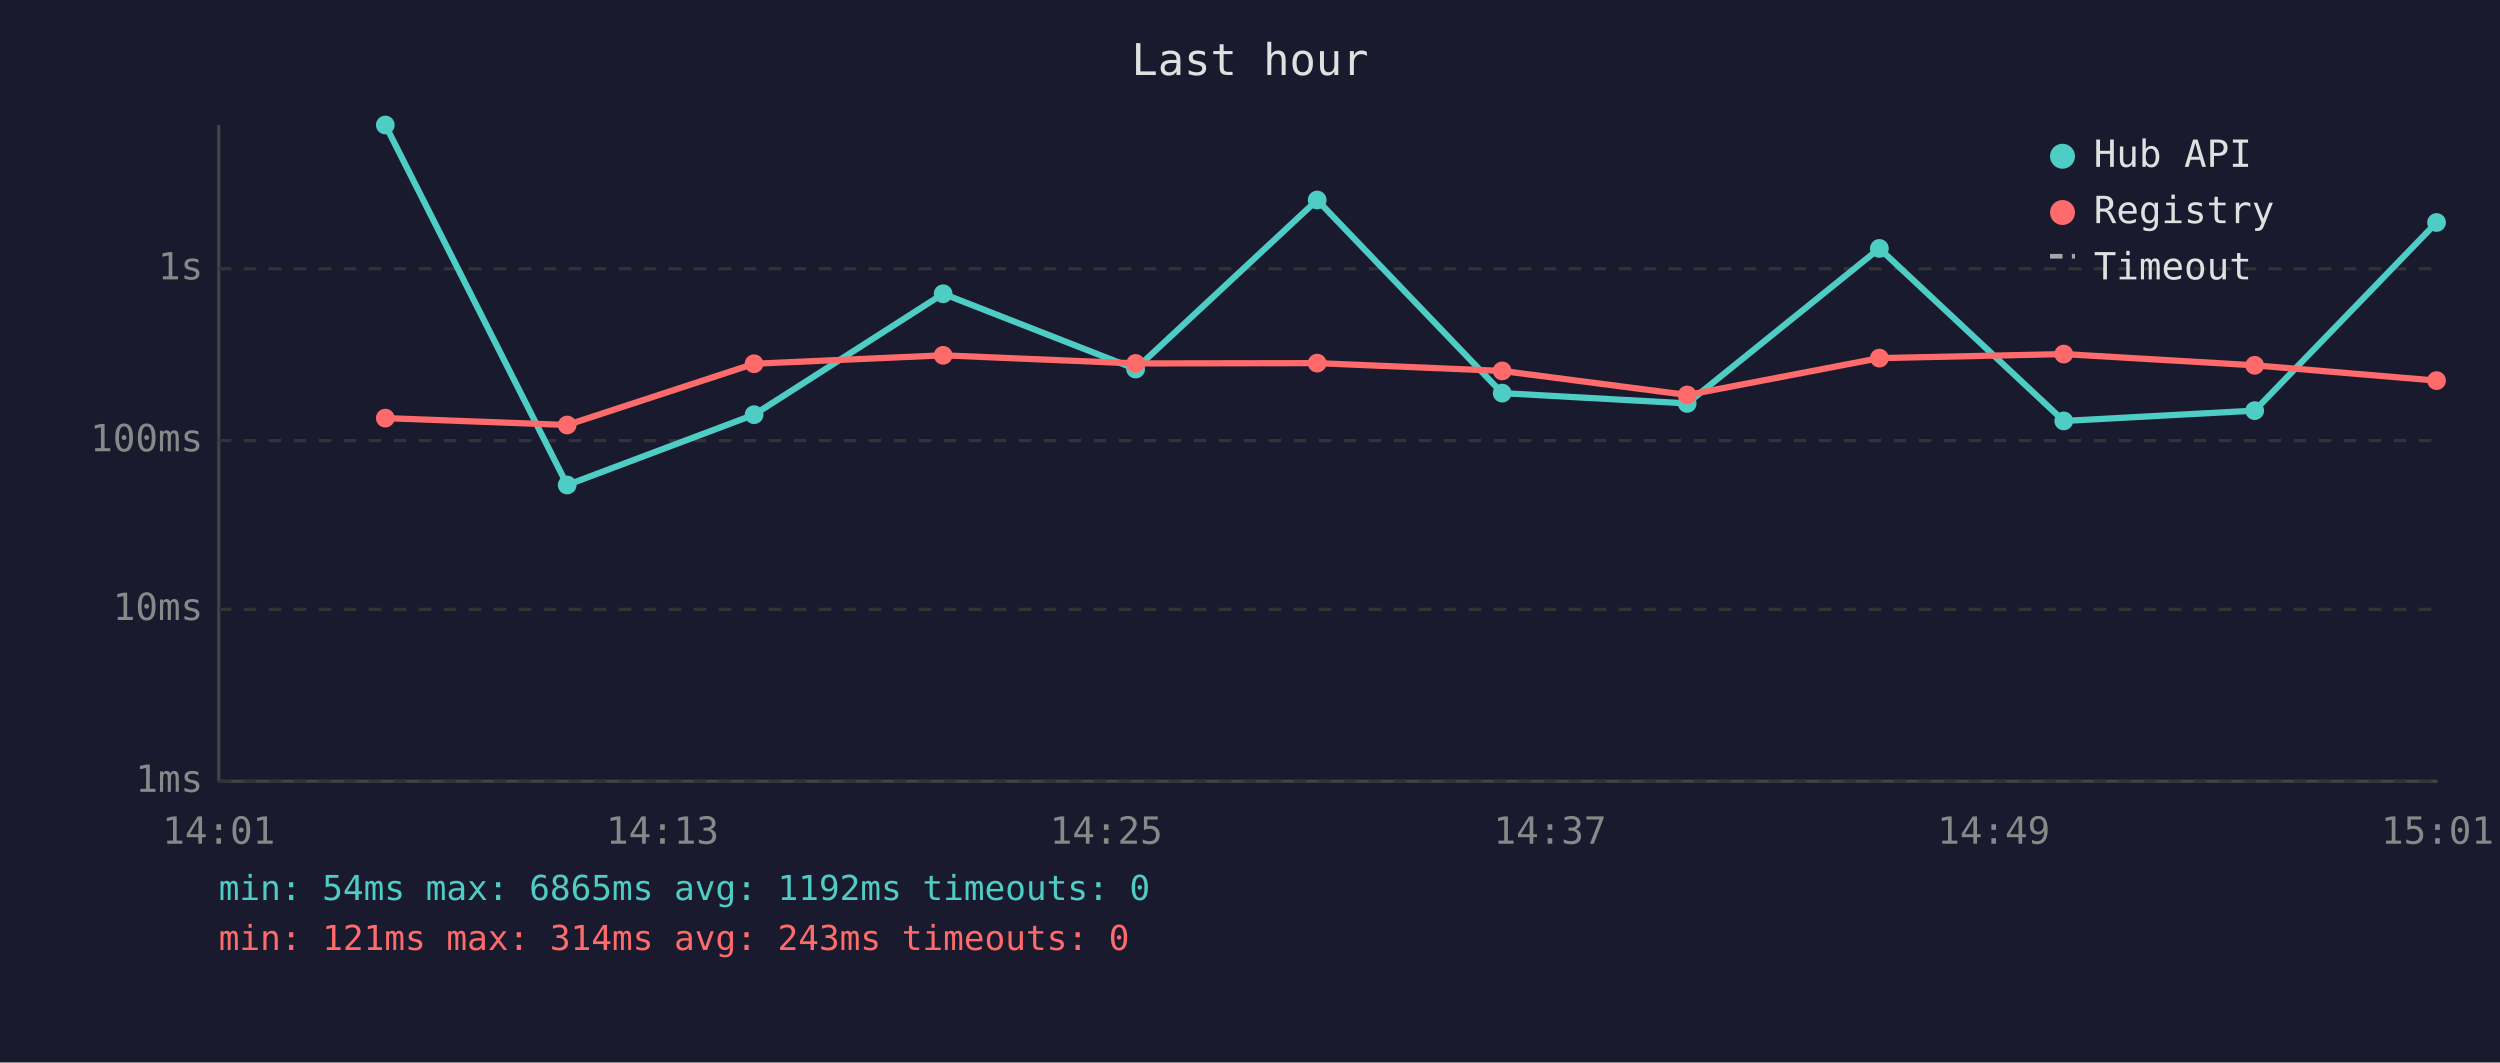
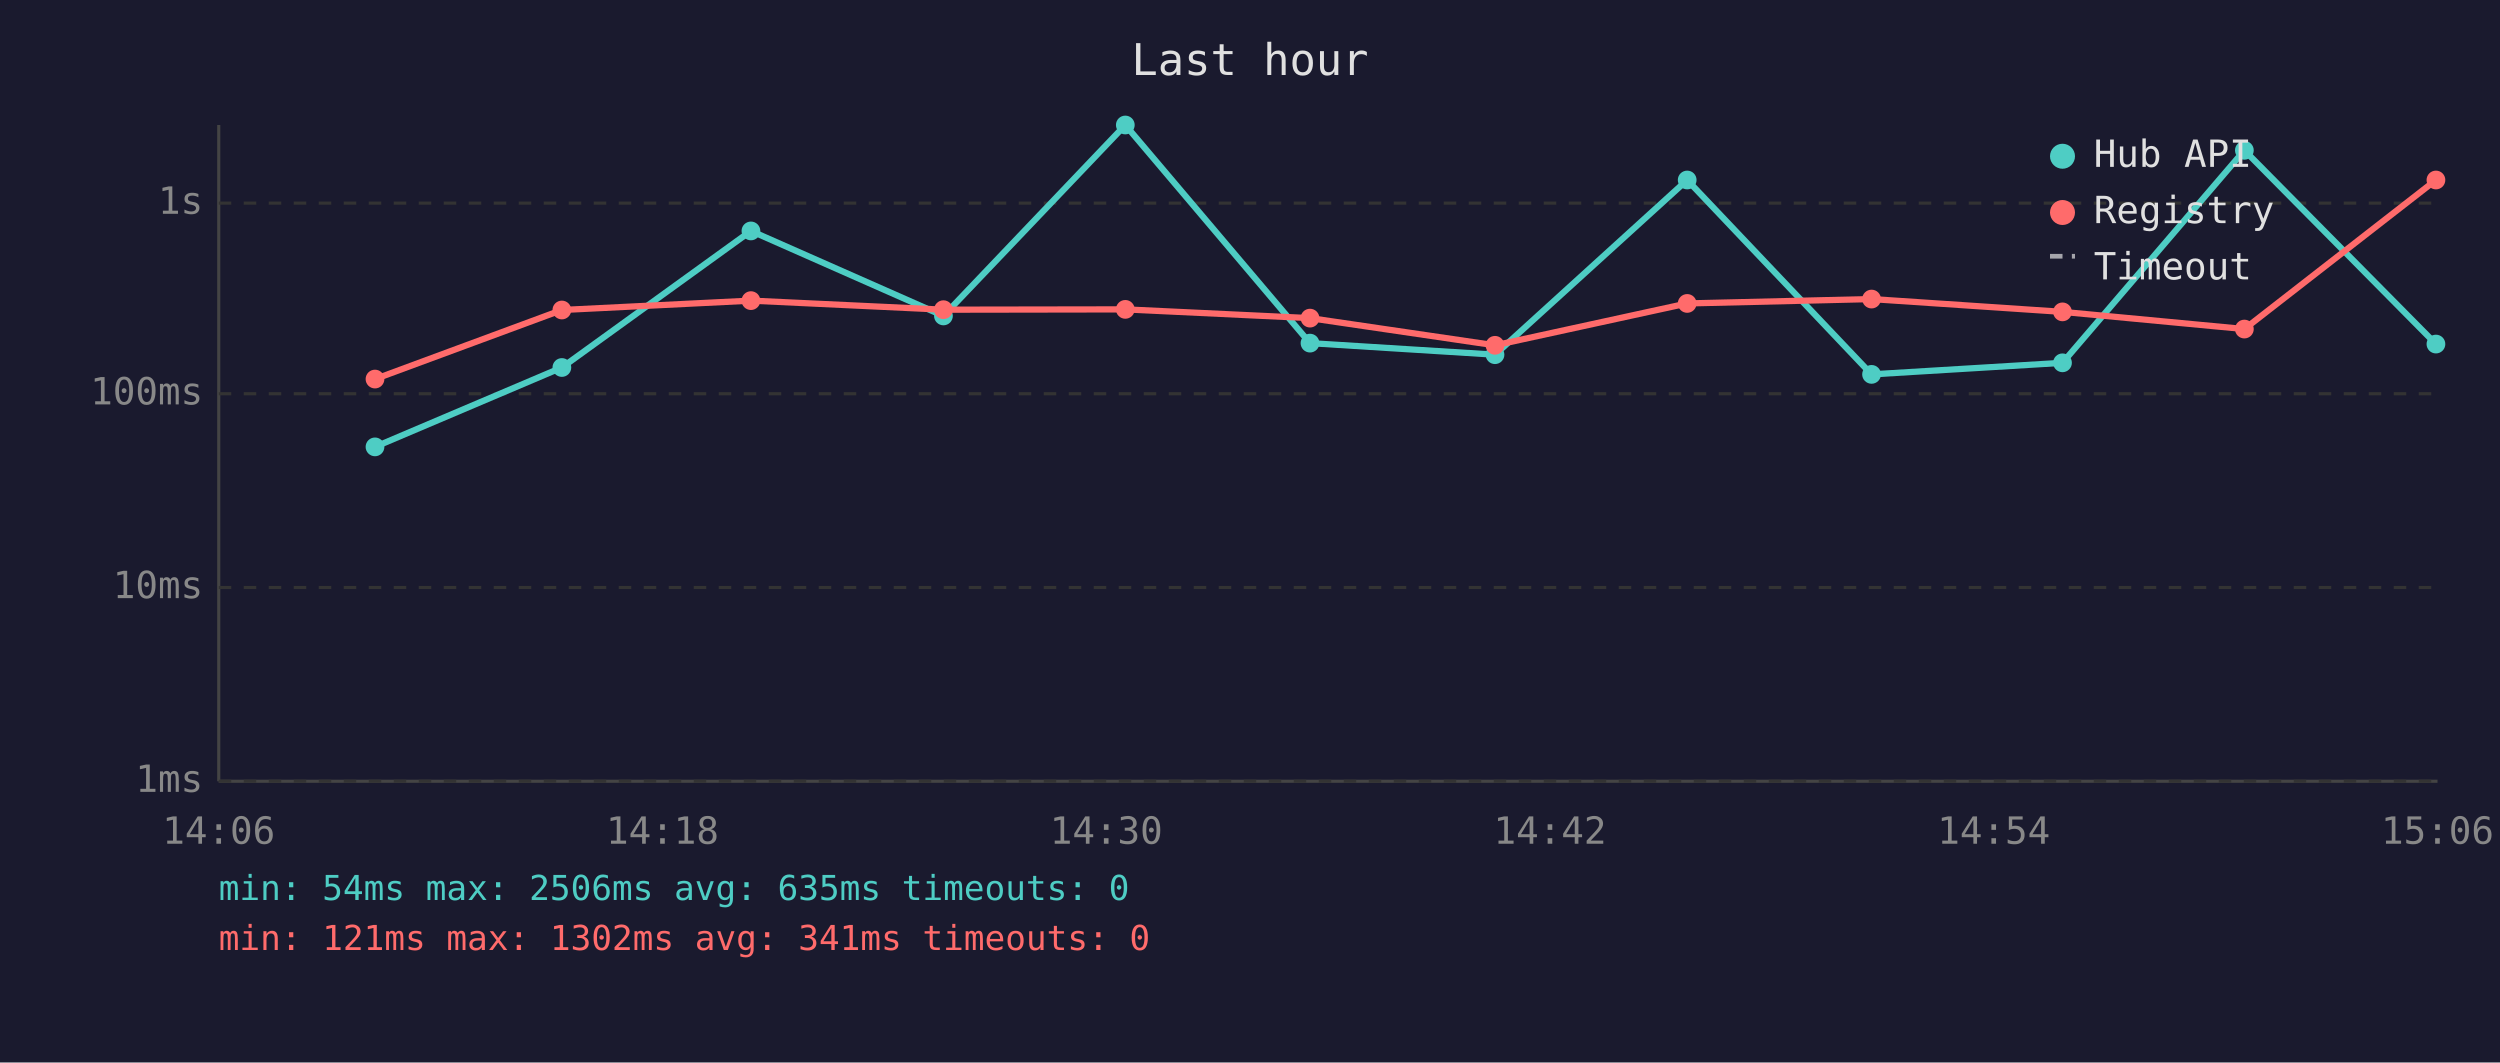
<svg xmlns="http://www.w3.org/2000/svg" viewBox="0 0 800 340" font-family="monospace" font-size="12">
  <rect width="800" height="340" fill="#1a1a2e" />
  <text x="400" y="24" fill="#e0e0e0" font-size="14" text-anchor="middle">Last hour</text>
  <line x1="70" y1="40" x2="70" y2="250" stroke="#444" stroke-width="1" />
  <line x1="70" y1="250" x2="780" y2="250" stroke="#444" stroke-width="1" />
  <line x1="70" y1="250" x2="780" y2="250" stroke="#333" stroke-width="1" stroke-dasharray="4" />
  <text x="65" y="250" fill="#888" text-anchor="end" dominant-baseline="middle">1ms</text>
-   <line x1="70" y1="195" x2="780" y2="195" stroke="#333" stroke-width="1" stroke-dasharray="4" />
-   <text x="65" y="195" fill="#888" text-anchor="end" dominant-baseline="middle">10ms</text>
-   <line x1="70" y1="141" x2="780" y2="141" stroke="#333" stroke-width="1" stroke-dasharray="4" />
-   <text x="65" y="141" fill="#888" text-anchor="end" dominant-baseline="middle">100ms</text>
-   <line x1="70" y1="86" x2="780" y2="86" stroke="#333" stroke-width="1" stroke-dasharray="4" />
-   <text x="65" y="86" fill="#888" text-anchor="end" dominant-baseline="middle">1s</text>
-   <text x="70" y="270" fill="#888" text-anchor="middle">14:01</text>
-   <text x="212" y="270" fill="#888" text-anchor="middle">14:13</text>
-   <text x="354" y="270" fill="#888" text-anchor="middle">14:25</text>
-   <text x="496" y="270" fill="#888" text-anchor="middle">14:37</text>
-   <text x="638" y="270" fill="#888" text-anchor="middle">14:49</text>
-   <text x="780" y="270" fill="#888" text-anchor="middle">15:01</text>
-   <polyline points="123.3,40.0 181.5,155.2 241.3,132.7 301.8,94.0 363.4,118.1 421.5,64.0 480.7,125.8 539.9,129.1 601.4,79.5 660.4,134.7 721.5,131.4 779.7,71.2" fill="none" stroke="#4ecdc4" stroke-width="2" opacity="1" />
-   <circle cx="123.3" cy="40.0" r="3" fill="#4ecdc4" />
-   <circle cx="181.5" cy="155.2" r="3" fill="#4ecdc4" />
-   <circle cx="241.3" cy="132.7" r="3" fill="#4ecdc4" />
-   <circle cx="301.8" cy="94.0" r="3" fill="#4ecdc4" />
-   <circle cx="363.4" cy="118.1" r="3" fill="#4ecdc4" />
-   <circle cx="421.5" cy="64.0" r="3" fill="#4ecdc4" />
-   <circle cx="480.7" cy="125.8" r="3" fill="#4ecdc4" />
-   <circle cx="539.9" cy="129.1" r="3" fill="#4ecdc4" />
-   <circle cx="601.4" cy="79.5" r="3" fill="#4ecdc4" />
-   <circle cx="660.4" cy="134.7" r="3" fill="#4ecdc4" />
-   <circle cx="721.5" cy="131.4" r="3" fill="#4ecdc4" />
-   <circle cx="779.7" cy="71.2" r="3" fill="#4ecdc4" />
-   <polyline points="123.3,133.8 181.5,136.0 241.3,116.4 301.8,113.7 363.4,116.3 421.5,116.2 480.7,118.7 539.9,126.4 601.4,114.6 660.4,113.3 721.5,116.9 779.7,121.8" fill="none" stroke="#ff6b6b" stroke-width="2" opacity="1" />
-   <circle cx="123.3" cy="133.8" r="3" fill="#ff6b6b" />
-   <circle cx="181.5" cy="136.0" r="3" fill="#ff6b6b" />
-   <circle cx="241.3" cy="116.4" r="3" fill="#ff6b6b" />
-   <circle cx="301.8" cy="113.7" r="3" fill="#ff6b6b" />
-   <circle cx="363.4" cy="116.3" r="3" fill="#ff6b6b" />
-   <circle cx="421.5" cy="116.2" r="3" fill="#ff6b6b" />
-   <circle cx="480.7" cy="118.7" r="3" fill="#ff6b6b" />
-   <circle cx="539.9" cy="126.4" r="3" fill="#ff6b6b" />
-   <circle cx="601.4" cy="114.6" r="3" fill="#ff6b6b" />
-   <circle cx="660.4" cy="113.3" r="3" fill="#ff6b6b" />
-   <circle cx="721.5" cy="116.9" r="3" fill="#ff6b6b" />
-   <circle cx="779.7" cy="121.8" r="3" fill="#ff6b6b" />
+   <line x1="70" y1="188" x2="780" y2="188" stroke="#333" stroke-width="1" stroke-dasharray="4" />
+   <text x="65" y="188" fill="#888" text-anchor="end" dominant-baseline="middle">10ms</text>
+   <line x1="70" y1="126" x2="780" y2="126" stroke="#333" stroke-width="1" stroke-dasharray="4" />
+   <text x="65" y="126" fill="#888" text-anchor="end" dominant-baseline="middle">100ms</text>
+   <line x1="70" y1="65" x2="780" y2="65" stroke="#333" stroke-width="1" stroke-dasharray="4" />
+   <text x="65" y="65" fill="#888" text-anchor="end" dominant-baseline="middle">1s</text>
+   <text x="70" y="270" fill="#888" text-anchor="middle">14:06</text>
+   <text x="212" y="270" fill="#888" text-anchor="middle">14:18</text>
+   <text x="354" y="270" fill="#888" text-anchor="middle">14:30</text>
+   <text x="496" y="270" fill="#888" text-anchor="middle">14:42</text>
+   <text x="638" y="270" fill="#888" text-anchor="middle">14:54</text>
+   <text x="780" y="270" fill="#888" text-anchor="middle">15:06</text>
+   <polyline points="120.0,143.0 179.8,117.6 240.3,73.9 301.9,101.1 360.1,40.0 419.2,109.8 478.4,113.5 539.9,57.6 598.9,119.8 660.0,116.1 718.2,48.1 779.5,110.1" fill="none" stroke="#4ecdc4" stroke-width="2" opacity="1" />
+   <circle cx="120.0" cy="143.0" r="3" fill="#4ecdc4" />
+   <circle cx="179.8" cy="117.6" r="3" fill="#4ecdc4" />
+   <circle cx="240.3" cy="73.9" r="3" fill="#4ecdc4" />
+   <circle cx="301.9" cy="101.1" r="3" fill="#4ecdc4" />
+   <circle cx="360.1" cy="40.0" r="3" fill="#4ecdc4" />
+   <circle cx="419.2" cy="109.8" r="3" fill="#4ecdc4" />
+   <circle cx="478.4" cy="113.5" r="3" fill="#4ecdc4" />
+   <circle cx="539.9" cy="57.6" r="3" fill="#4ecdc4" />
+   <circle cx="598.9" cy="119.8" r="3" fill="#4ecdc4" />
+   <circle cx="660.0" cy="116.1" r="3" fill="#4ecdc4" />
+   <circle cx="718.2" cy="48.1" r="3" fill="#4ecdc4" />
+   <circle cx="779.5" cy="110.1" r="3" fill="#4ecdc4" />
+   <polyline points="120.0,121.3 179.8,99.2 240.3,96.2 301.9,99.1 360.1,99.0 419.2,101.8 478.4,110.5 539.9,97.1 598.9,95.7 660.0,99.8 718.2,105.3 779.5,57.6" fill="none" stroke="#ff6b6b" stroke-width="2" opacity="1" />
+   <circle cx="120.0" cy="121.3" r="3" fill="#ff6b6b" />
+   <circle cx="179.8" cy="99.2" r="3" fill="#ff6b6b" />
+   <circle cx="240.3" cy="96.2" r="3" fill="#ff6b6b" />
+   <circle cx="301.9" cy="99.1" r="3" fill="#ff6b6b" />
+   <circle cx="360.1" cy="99.0" r="3" fill="#ff6b6b" />
+   <circle cx="419.2" cy="101.8" r="3" fill="#ff6b6b" />
+   <circle cx="478.4" cy="110.5" r="3" fill="#ff6b6b" />
+   <circle cx="539.9" cy="97.1" r="3" fill="#ff6b6b" />
+   <circle cx="598.9" cy="95.7" r="3" fill="#ff6b6b" />
+   <circle cx="660.0" cy="99.8" r="3" fill="#ff6b6b" />
+   <circle cx="718.2" cy="105.3" r="3" fill="#ff6b6b" />
+   <circle cx="779.5" cy="57.6" r="3" fill="#ff6b6b" />
  <circle cx="660" cy="50" r="4" fill="#4ecdc4" />
  <text x="670" y="50" fill="#e0e0e0" dominant-baseline="middle">Hub API</text>
  <circle cx="660" cy="68" r="4" fill="#ff6b6b" />
  <text x="670" y="68" fill="#e0e0e0" dominant-baseline="middle">Registry</text>
  <line x1="656" y1="82" x2="664" y2="82" stroke="#e0e0e0" stroke-width="1.5" stroke-dasharray="4,3" opacity="0.7" />
  <text x="670" y="86" fill="#e0e0e0" dominant-baseline="middle">Timeout</text>
-   <text x="70" y="288" fill="#4ecdc4" font-size="11">min: 54ms  max: 6865ms  avg: 1192ms  timeouts: 0</text>
-   <text x="70" y="304" fill="#ff6b6b" font-size="11">min: 121ms  max: 314ms  avg: 243ms  timeouts: 0</text>
+   <text x="70" y="288" fill="#4ecdc4" font-size="11">min: 54ms  max: 2506ms  avg: 635ms  timeouts: 0</text>
+   <text x="70" y="304" fill="#ff6b6b" font-size="11">min: 121ms  max: 1302ms  avg: 341ms  timeouts: 0</text>
</svg>
